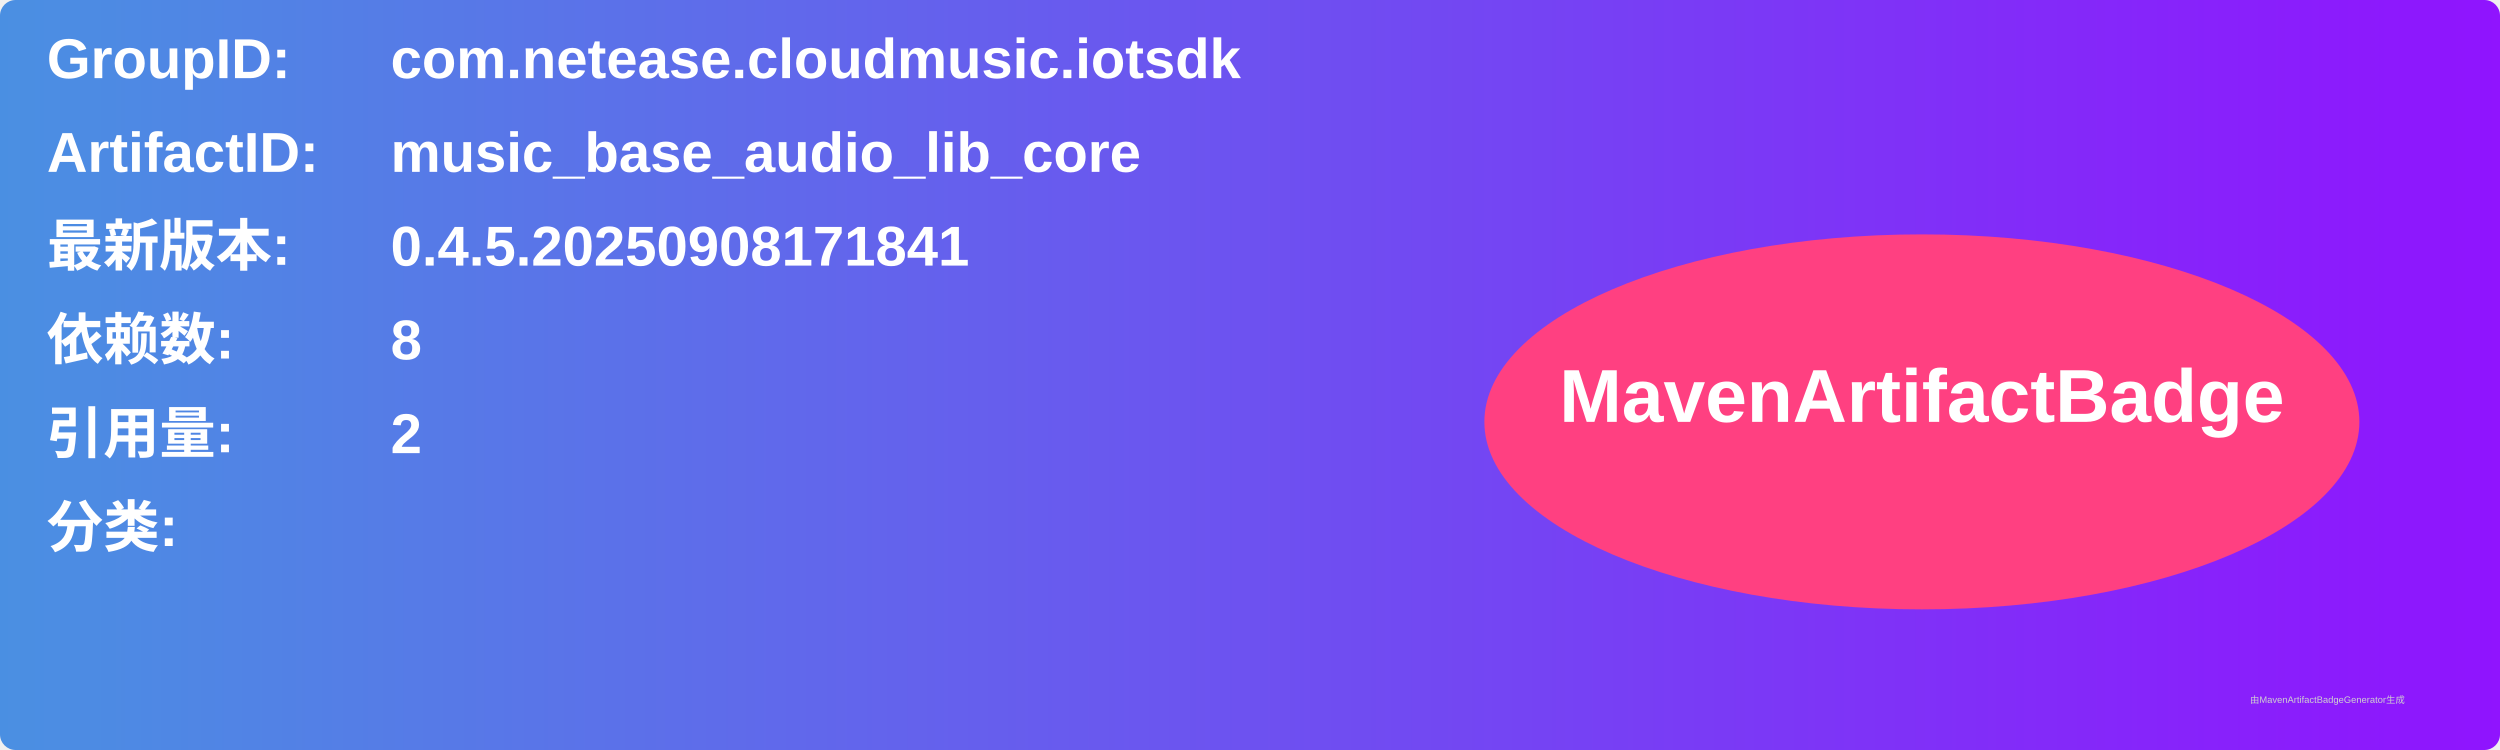
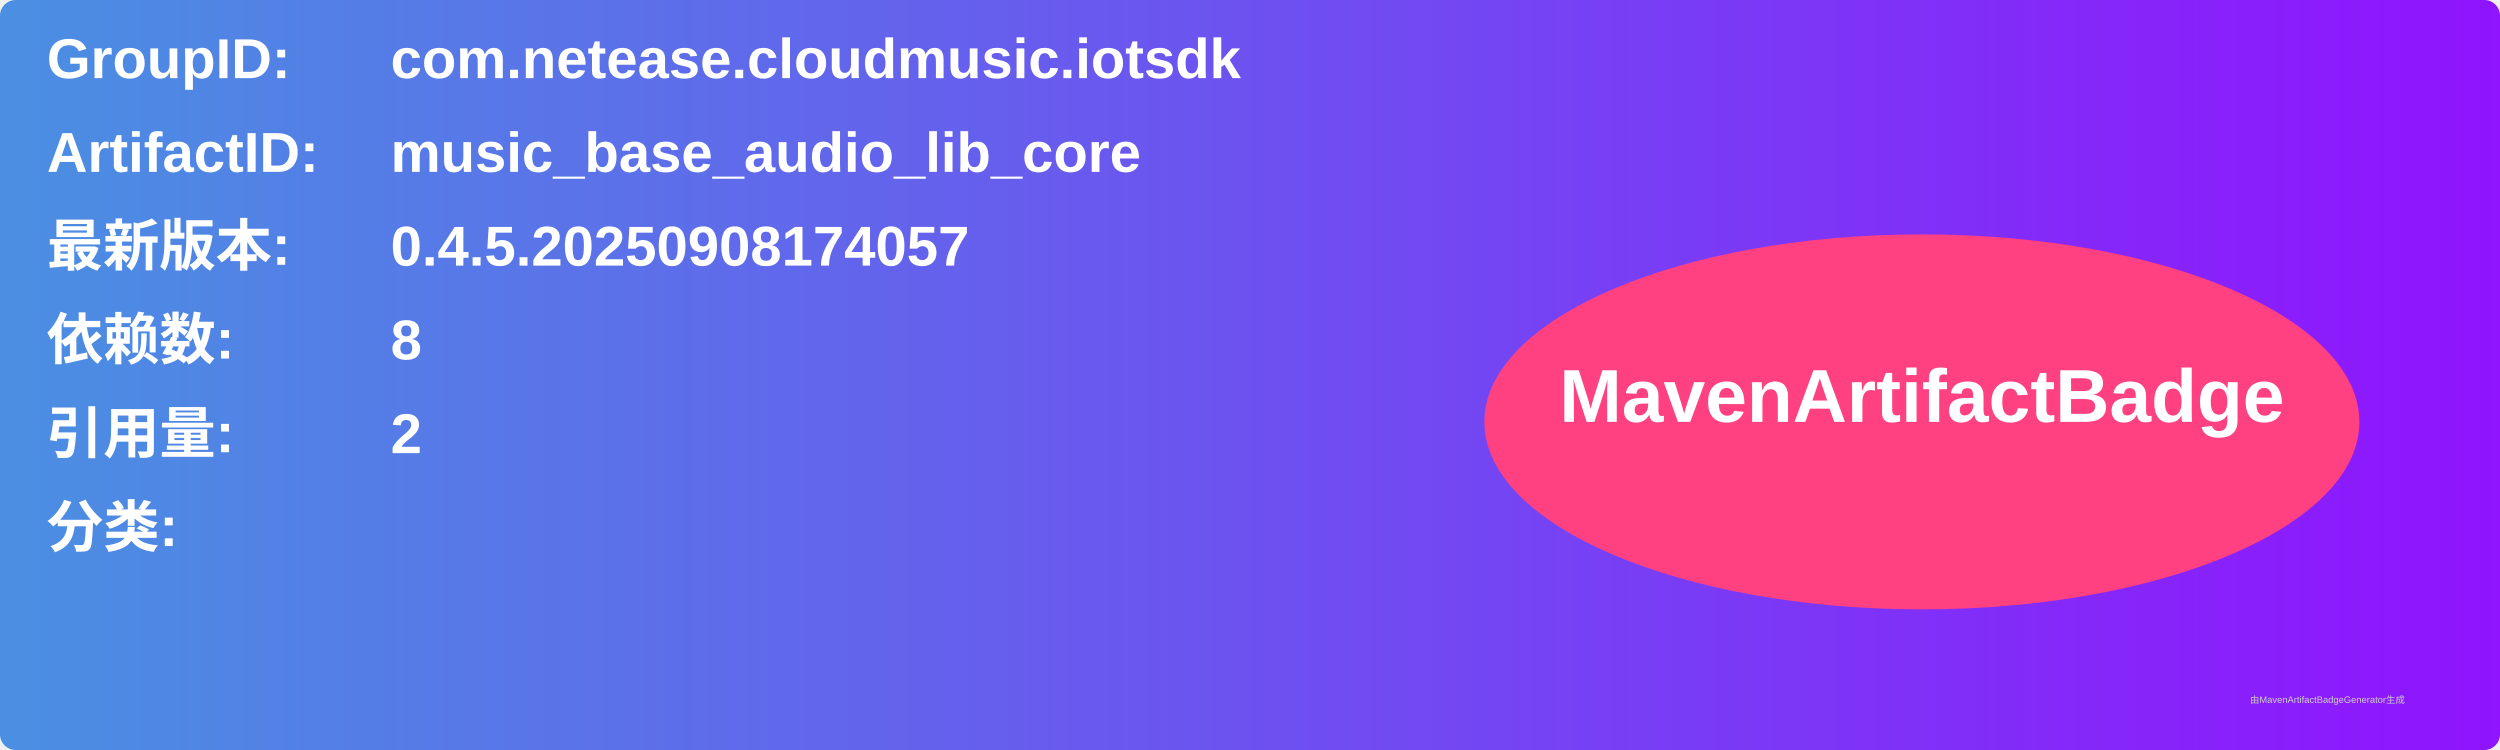
<svg xmlns="http://www.w3.org/2000/svg" width="800" height="240" viewBox="0 0 800 240">
  <linearGradient id="grad" x1="0%" y1="0%" x2="100%" y2="0%">
    <stop offset="0%" stop-color="#4a90e2" />
    <stop offset="100%" stop-color="#9013fe" />
  </linearGradient>
  <rect width="100%" height="100%" rx="5" ry="5" fill="url(#grad)" />
  <g transform="translate(15, 15)">
    <text x="0" y="10" font-family="Arial" font-size="18" fill="white" font-weight="bold" width="260">GroupID:</text>
    <text x="110" y="10" font-family="Arial" font-size="18" fill="white" font-weight="bold" width="460">com.netease.cloudmusic.iotsdk</text>
    <text x="0" y="40" font-family="Arial" font-size="18" fill="white" font-weight="bold" width="260">ArtifactID:</text>
    <text x="110" y="40" font-family="Arial" font-size="18" fill="white" font-weight="bold" width="460">music_base_audio_lib_core</text>
    <text x="0" y="70" font-family="Arial" font-size="18" fill="white" font-weight="bold">最新版本:</text>
    <text x="110" y="70" font-family="Arial" font-size="18" fill="white" font-weight="bold">
-       <tspan font-weight="bold">0.4.5.20250908171841</tspan>
+       <tspan font-weight="bold">0.4.5.20250908174057</tspan>
    </text>
    <text x="0" y="100" font-family="Arial" font-size="18" fill="white" font-weight="bold">依赖数: </text>
    <text x="110" y="100" font-family="Arial" font-size="18" fill="white">
      <tspan font-weight="bold">8</tspan>
    </text>
    <text x="0" y="130" font-family="Arial" font-size="18" fill="white" font-weight="bold">引用量: </text>
    <text x="110" y="130" font-family="Arial" font-size="18" fill="white">
      <tspan font-weight="bold">2</tspan>
    </text>
    <text x="0" y="160" font-family="Arial" font-size="18" fill="white" font-weight="bold">分类:</text>
    <text x="10" y="190" font-family="Arial" font-size="10" fill="white">
      <tspan font-weight="bold" />
    </text>
    <ellipse cx="600" cy="120" rx="140" ry="60" fill="#ff4081" />
    <text x="600" y="120" text-anchor="middle" font-family="Arial" font-size="24" fill="white" font-weight="bold">MavenArtifactBadge</text>
  </g>
  <text x="720" y="225" font-family="Arial" font-size="3" fill="#d0d0d0">由MavenArtifactBadgeGenerator生成</text>
</svg>
